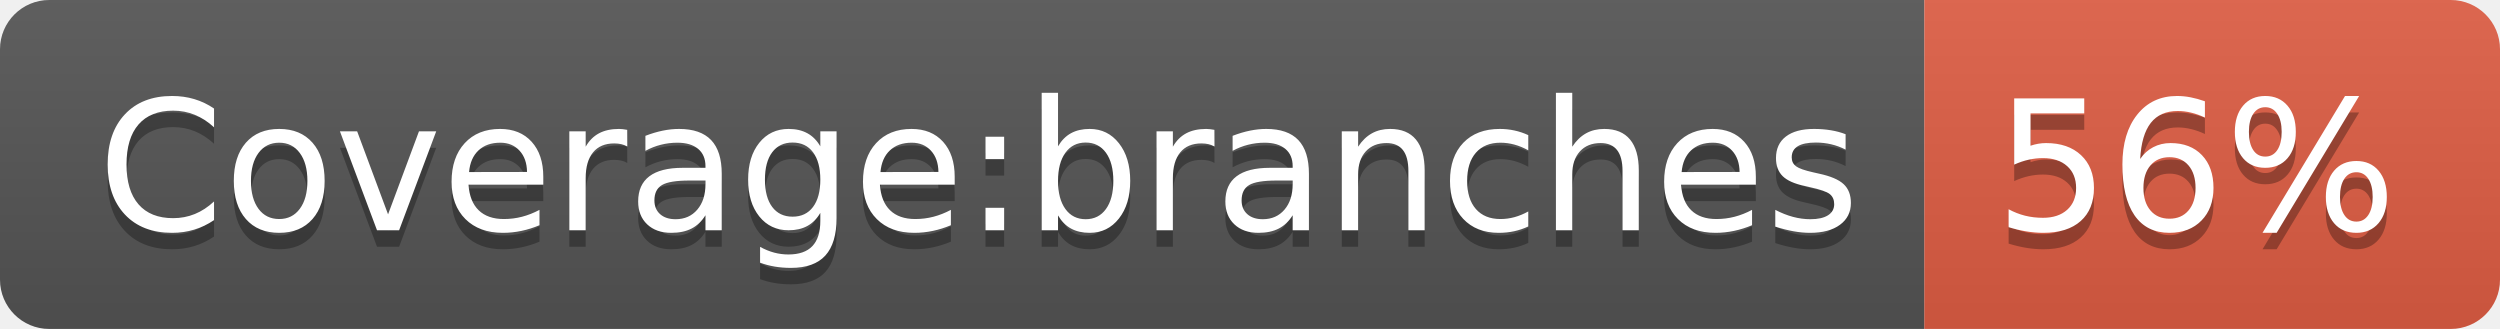
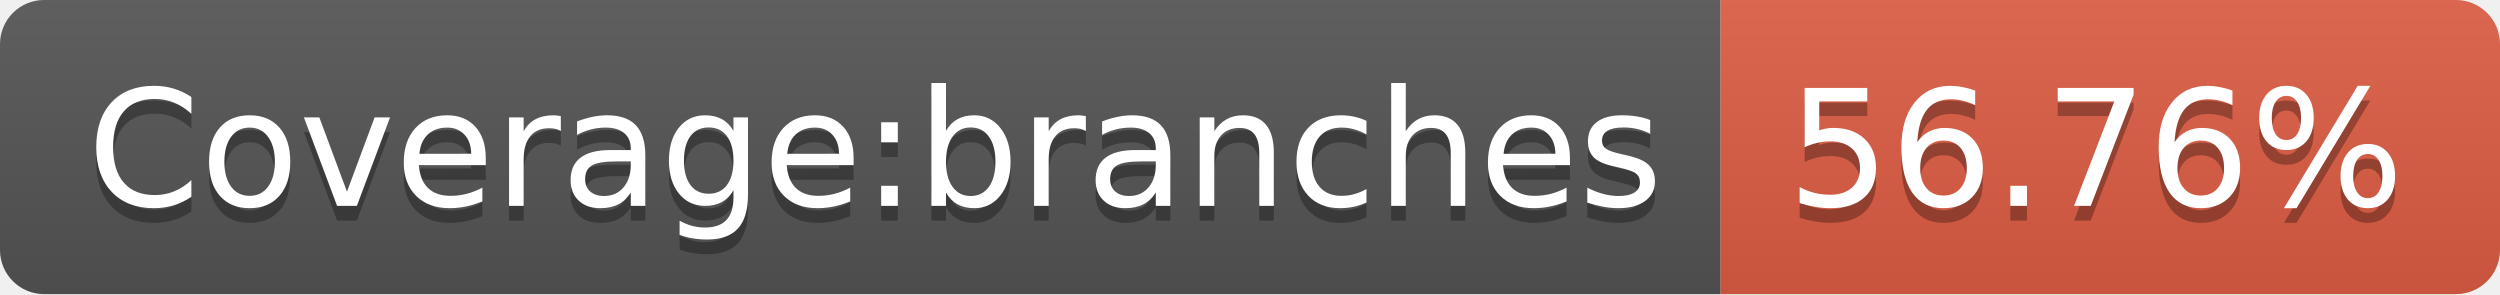
- <svg xmlns="http://www.w3.org/2000/svg" width="152" height="20" role="img" aria-label="Coverage:branches: 56%">
+ <svg xmlns="http://www.w3.org/2000/svg" width="170" height="20" role="img" aria-label="Coverage:branches: 56.76%">
  <linearGradient id="s" x2="0" y2="100%">
    <stop offset="0" stop-color="#bbb" stop-opacity=".1" />
    <stop offset="1" stop-opacity=".1" />
  </linearGradient>
  <clipPath id="r">
-     <rect width="152" height="20" rx="3" fill="#fff" />
+     <rect width="170" height="20" rx="3" fill="#fff" />
  </clipPath>
  <g clip-path="url(#r)">
    <rect width="117" height="20" fill="#555" />
-     <rect x="117" width="35" height="20" fill="#e05d44" />
-     <rect width="152" height="20" fill="url(#s)" />
+     <rect x="117" width="53" height="20" fill="#e05d44" />
+     <rect width="170" height="20" fill="url(#s)" />
  </g>
  <g fill="#fff" text-anchor="middle" font-family="Verdana,Geneva,DejaVu Sans,sans-serif" text-rendering="geometricPrecision" font-size="110">
    <text aria-hidden="true" x="595" y="150" fill="#010101" fill-opacity=".3" transform="scale(.1)" textLength="1070">Coverage:branches</text>
    <text x="595" y="140" transform="scale(.1)" fill="#fff" textLength="1070">Coverage:branches</text>
-     <text aria-hidden="true" x="1335" y="150" fill="#010101" fill-opacity=".3" transform="scale(.1)" textLength="250">56%</text>
-     <text x="1335" y="140" transform="scale(.1)" fill="#fff" textLength="250">56%</text>
+     <text aria-hidden="true" x="1425" y="150" fill="#010101" fill-opacity=".3" transform="scale(.1)" textLength="430">56.76%</text>
+     <text x="1425" y="140" transform="scale(.1)" fill="#fff" textLength="430">56.76%</text>
  </g>
</svg>
